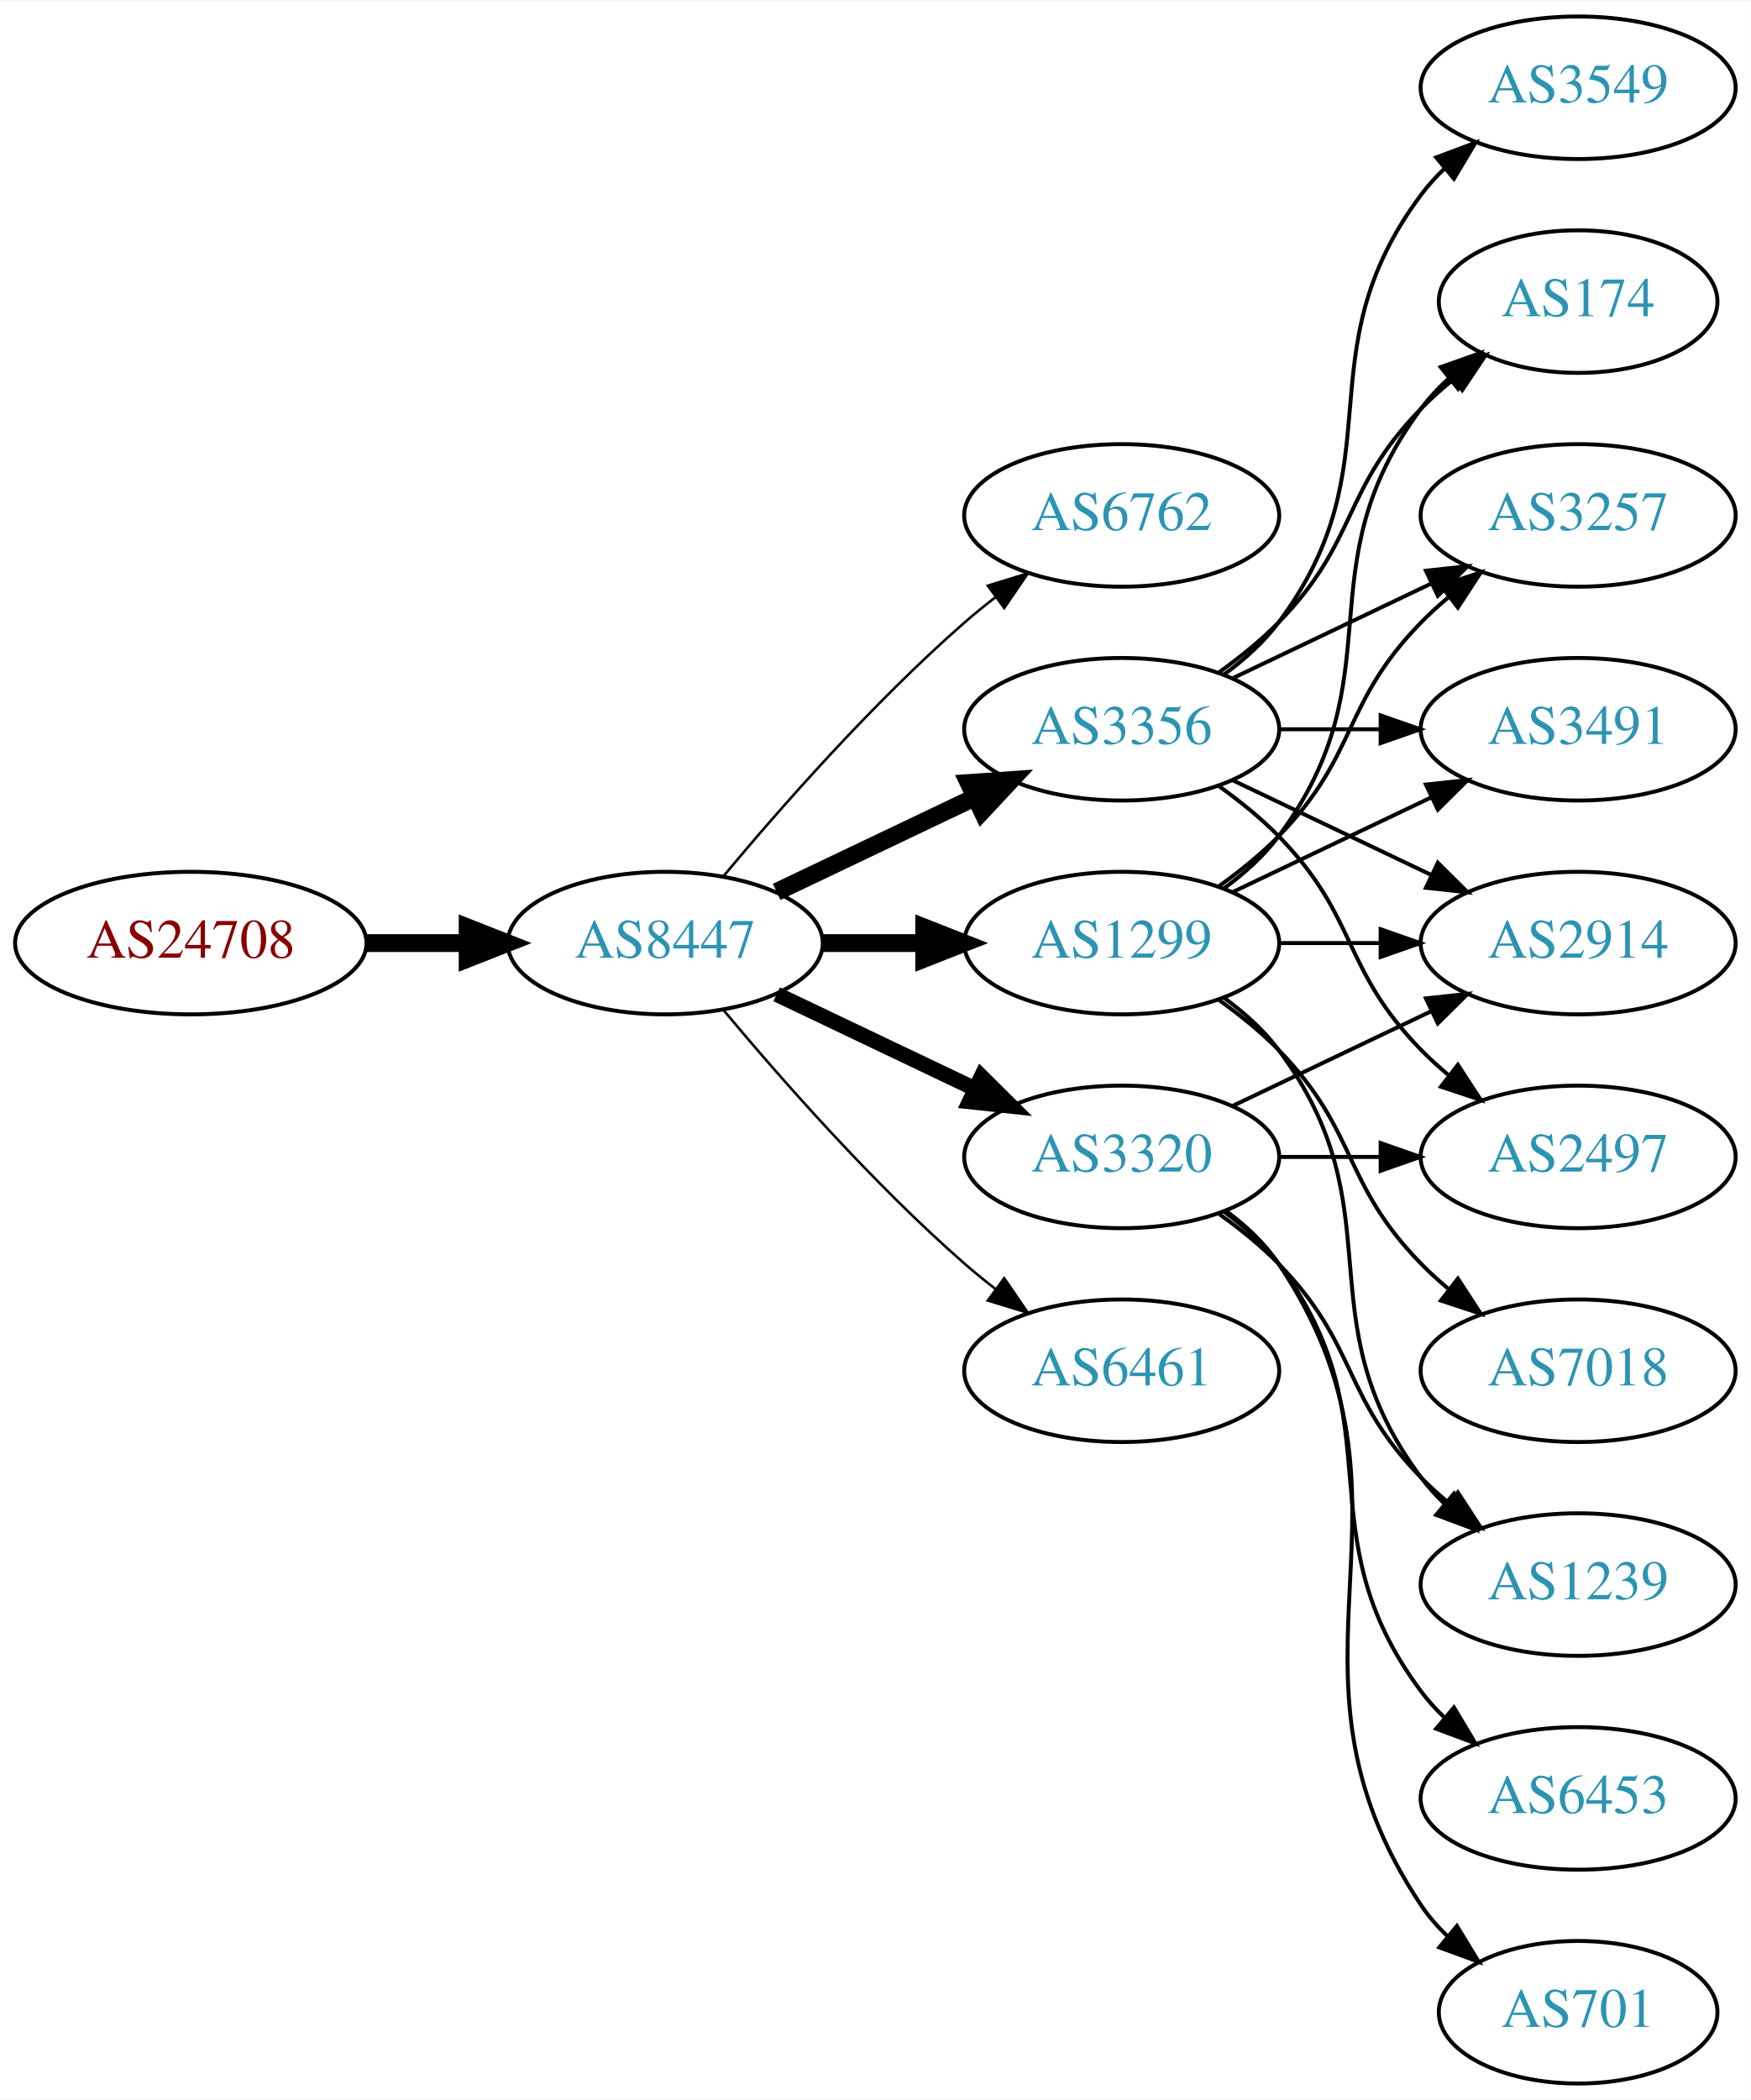
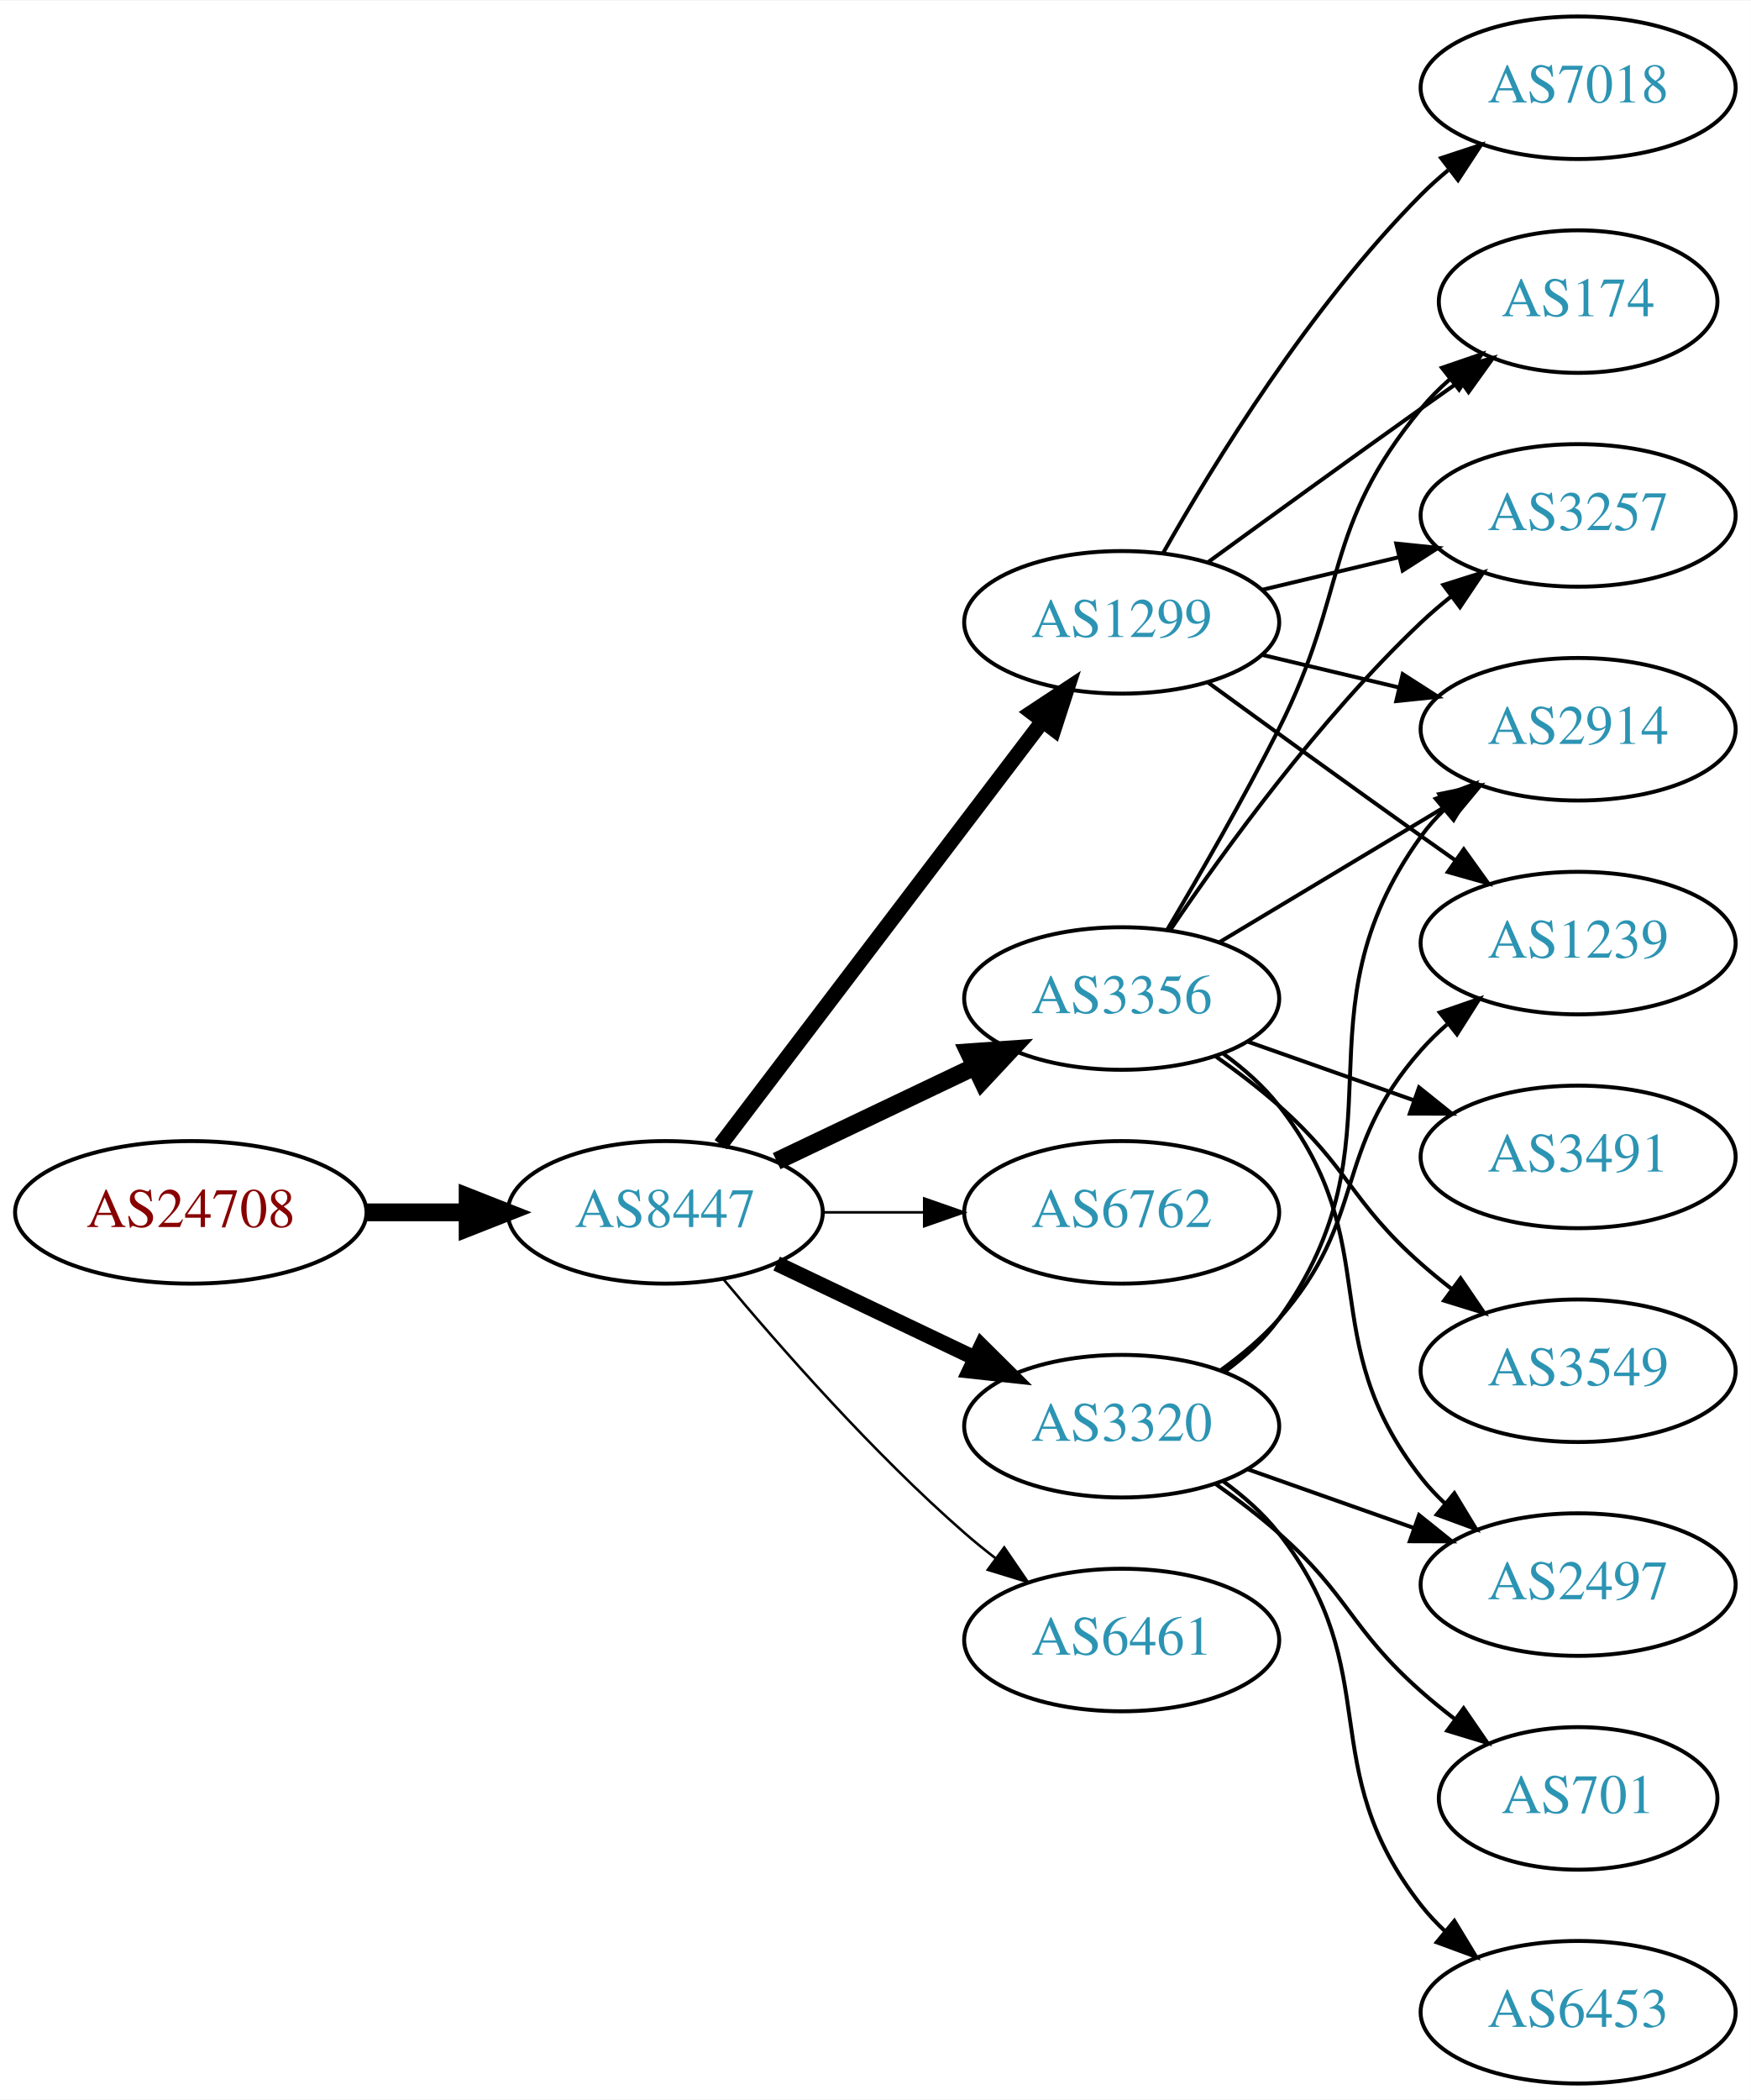
<svg xmlns="http://www.w3.org/2000/svg" xmlns:xlink="http://www.w3.org/1999/xlink" width="442pt" height="530pt" viewBox="0.00 0.00 442.27 530.00">
  <g id="graph0" class="graph" transform="scale(1 1) rotate(0) translate(4 526)">
    <polygon fill="white" stroke="none" points="-4,4 -4,-526 438.271,-526 438.271,4 -4,4" />
    <g id="node1" class="node">
      <g id="a_node1">
        <a xlink:href="/asn/24708" xlink:title="AS24708 ~ GRZ IT Center GmbH [AT]">
-           <ellipse fill="#ffffff" stroke="black" cx="44.196" cy="-288" rx="44.393" ry="18" />
-           <text text-anchor="middle" x="44.196" y="-284.3" font-family="Times,serif" font-size="14.00" fill="#880000">AS24708</text>
+           <ellipse fill="#ffffff" stroke="black" cx="44.196" cy="-220" rx="44.393" ry="18" />
+           <text text-anchor="middle" x="44.196" y="-216.3" font-family="Times,serif" font-size="14.00" fill="#880000">AS24708</text>
        </a>
      </g>
    </g>
    <g id="node2" class="node">
      <g id="a_node2">
        <a xlink:href="/asn/8447" xlink:title="AS8447 ~ A1 Telekom Austria AG [AT]">
-           <ellipse fill="#ffffff" stroke="black" cx="164.039" cy="-288" rx="39.794" ry="18" />
-           <text text-anchor="middle" x="164.039" y="-284.3" font-family="Times,serif" font-size="14.00" fill="#2c94b3">AS8447</text>
+           <ellipse fill="#ffffff" stroke="black" cx="164.039" cy="-220" rx="39.794" ry="18" />
+           <text text-anchor="middle" x="164.039" y="-216.3" font-family="Times,serif" font-size="14.00" fill="#2c94b3">AS8447</text>
        </a>
      </g>
    </g>
    <g id="edge1" class="edge">
-       <path fill="none" stroke="black" stroke-width="4.5" d="M88.407,-288C96.72,-288 105.482,-288 113.965,-288" />
-       <polygon fill="black" stroke="black" stroke-width="4.5" points="114.123,-291.938 124.123,-288 114.123,-284.063 114.123,-291.938" />
+       <path fill="none" stroke="black" stroke-width="4.5" d="M88.407,-220C96.72,-220 105.482,-220 113.965,-220" />
+       <polygon fill="black" stroke="black" stroke-width="4.5" points="114.123,-223.938 124.123,-220 114.123,-216.063 114.123,-223.938" />
    </g>
    <g id="node3" class="node">
      <g id="a_node3">
-         <a xlink:href="/asn/6762" xlink:title="AS6762 ~ TELECOM ITALIA SPARKLE S.p.A. [IT]">
-           <ellipse fill="#ffffff" stroke="black" cx="279.332" cy="-396" rx="39.794" ry="18" />
-           <text text-anchor="middle" x="279.332" y="-392.3" font-family="Times,serif" font-size="14.00" fill="#2c94b3">AS6762</text>
+         <a xlink:href="/asn/1299" xlink:title="AS1299 ~ Telia Carrier [EU]">
+           <ellipse fill="#ffffff" stroke="black" cx="279.332" cy="-369" rx="39.794" ry="18" />
+           <text text-anchor="middle" x="279.332" y="-365.3" font-family="Times,serif" font-size="14.00" fill="#2c94b3">AS1299</text>
        </a>
      </g>
    </g>
    <g id="edge2" class="edge">
-       <path fill="none" stroke="black" stroke-width="0.643" d="M178.669,-304.817C192.951,-321.929 216.498,-348.745 239.685,-369 242.151,-371.154 244.789,-373.294 247.487,-375.372" />
-       <polygon fill="black" stroke="black" stroke-width="0.643" points="245.512,-378.264 255.641,-381.37 249.66,-372.625 245.512,-378.264" />
+       <path fill="none" stroke="black" stroke-width="3.857" d="M178.035,-237.092C198.011,-263.364 236.362,-313.802 259.418,-344.125" />
+       <polygon fill="black" stroke="black" stroke-width="3.857" points="256.648,-346.265 265.487,-352.107 262.22,-342.028 256.648,-346.265" />
    </g>
    <g id="node4" class="node">
      <g id="a_node4">
-         <a xlink:href="/asn/1299" xlink:title="AS1299 ~ Telia Carrier [EU]">
-           <ellipse fill="#ffffff" stroke="black" cx="279.332" cy="-288" rx="39.794" ry="18" />
-           <text text-anchor="middle" x="279.332" y="-284.3" font-family="Times,serif" font-size="14.00" fill="#2c94b3">AS1299</text>
+         <a xlink:href="/asn/3356" xlink:title="AS3356 ~ Level 3 Parent, LLC [US]">
+           <ellipse fill="#ffffff" stroke="black" cx="279.332" cy="-274" rx="39.794" ry="18" />
+           <text text-anchor="middle" x="279.332" y="-270.3" font-family="Times,serif" font-size="14.00" fill="#2c94b3">AS3356</text>
        </a>
      </g>
    </g>
    <g id="edge3" class="edge">
-       <path fill="none" stroke="black" stroke-width="4.5" d="M203.711,-288C211.914,-288 220.678,-288 229.21,-288" />
-       <polygon fill="black" stroke="black" stroke-width="4.5" points="229.449,-291.938 239.449,-288 229.449,-284.063 229.449,-291.938" />
+       <path fill="none" stroke="black" stroke-width="4.5" d="M192.175,-232.934C207.169,-240.081 225.99,-249.052 242.213,-256.785" />
+       <polygon fill="black" stroke="black" stroke-width="4.5" points="240.695,-260.423 251.417,-261.171 244.084,-253.314 240.695,-260.423" />
    </g>
    <g id="node5" class="node">
      <g id="a_node5">
-         <a xlink:href="/asn/3356" xlink:title="AS3356 ~ Level 3 Parent, LLC [US]">
-           <ellipse fill="#ffffff" stroke="black" cx="279.332" cy="-342" rx="39.794" ry="18" />
-           <text text-anchor="middle" x="279.332" y="-338.3" font-family="Times,serif" font-size="14.00" fill="#2c94b3">AS3356</text>
+         <a xlink:href="/asn/6762" xlink:title="AS6762 ~ TELECOM ITALIA SPARKLE S.p.A. [IT]">
+           <ellipse fill="#ffffff" stroke="black" cx="279.332" cy="-220" rx="39.794" ry="18" />
+           <text text-anchor="middle" x="279.332" y="-216.3" font-family="Times,serif" font-size="14.00" fill="#2c94b3">AS6762</text>
        </a>
      </g>
    </g>
    <g id="edge4" class="edge">
-       <path fill="none" stroke="black" stroke-width="4.5" d="M192.175,-300.934C207.169,-308.081 225.99,-317.052 242.213,-324.785" />
-       <polygon fill="black" stroke="black" stroke-width="4.5" points="240.695,-328.423 251.417,-329.171 244.084,-321.314 240.695,-328.423" />
+       <path fill="none" stroke="black" stroke-width="0.643" d="M203.711,-220C211.914,-220 220.678,-220 229.21,-220" />
+       <polygon fill="black" stroke="black" stroke-width="0.643" points="229.449,-223.5 239.449,-220 229.449,-216.5 229.449,-223.5" />
    </g>
    <g id="node6" class="node">
      <g id="a_node6">
        <a xlink:href="/asn/3320" xlink:title="AS3320 ~ DTAG [DE]">
-           <ellipse fill="#ffffff" stroke="black" cx="279.332" cy="-234" rx="39.794" ry="18" />
-           <text text-anchor="middle" x="279.332" y="-230.3" font-family="Times,serif" font-size="14.00" fill="#2c94b3">AS3320</text>
+           <ellipse fill="#ffffff" stroke="black" cx="279.332" cy="-166" rx="39.794" ry="18" />
+           <text text-anchor="middle" x="279.332" y="-162.3" font-family="Times,serif" font-size="14.00" fill="#2c94b3">AS3320</text>
        </a>
      </g>
    </g>
    <g id="edge5" class="edge">
-       <path fill="none" stroke="black" stroke-width="3.857" d="M192.175,-275.066C207.169,-267.919 225.99,-258.948 242.213,-251.215" />
-       <polygon fill="black" stroke="black" stroke-width="3.857" points="243.895,-254.291 251.417,-246.829 240.884,-247.972 243.895,-254.291" />
+       <path fill="none" stroke="black" stroke-width="3.857" d="M192.175,-207.066C207.169,-199.919 225.99,-190.948 242.213,-183.215" />
+       <polygon fill="black" stroke="black" stroke-width="3.857" points="243.895,-186.291 251.417,-178.829 240.884,-179.972 243.895,-186.291" />
    </g>
    <g id="node7" class="node">
      <g id="a_node7">
        <a xlink:href="/asn/6461" xlink:title="AS6461 ~ Zayo Bandwidth [US]">
-           <ellipse fill="#ffffff" stroke="black" cx="279.332" cy="-180" rx="39.794" ry="18" />
-           <text text-anchor="middle" x="279.332" y="-176.3" font-family="Times,serif" font-size="14.00" fill="#2c94b3">AS6461</text>
+           <ellipse fill="#ffffff" stroke="black" cx="279.332" cy="-112" rx="39.794" ry="18" />
+           <text text-anchor="middle" x="279.332" y="-108.3" font-family="Times,serif" font-size="14.00" fill="#2c94b3">AS6461</text>
        </a>
      </g>
    </g>
    <g id="edge6" class="edge">
-       <path fill="none" stroke="black" stroke-width="0.643" d="M178.669,-271.183C192.951,-254.071 216.498,-227.255 239.685,-207 242.151,-204.846 244.789,-202.706 247.487,-200.628" />
-       <polygon fill="black" stroke="black" stroke-width="0.643" points="249.66,-203.375 255.641,-194.63 245.512,-197.736 249.66,-203.375" />
+       <path fill="none" stroke="black" stroke-width="0.643" d="M178.669,-203.183C192.951,-186.071 216.498,-159.255 239.685,-139 242.151,-136.846 244.789,-134.706 247.487,-132.628" />
+       <polygon fill="black" stroke="black" stroke-width="0.643" points="249.66,-135.375 255.641,-126.63 245.512,-129.736 249.66,-135.375" />
    </g>
    <g id="node8" class="node">
      <g id="a_node8">
-         <a xlink:href="/asn/2914" xlink:title="AS2914 ~ NTT America, Inc. [US]">
-           <ellipse fill="#ffffff" stroke="black" cx="394.625" cy="-288" rx="39.794" ry="18" />
-           <text text-anchor="middle" x="394.625" y="-284.3" font-family="Times,serif" font-size="14.00" fill="#2c94b3">AS2914</text>
-         </a>
-       </g>
-     </g>
-     <g id="edge7" class="edge">
-       <path fill="none" stroke="black" d="M319.004,-288C327.207,-288 335.971,-288 344.503,-288" />
-       <polygon fill="black" stroke="black" points="344.742,-291.5 354.742,-288 344.742,-284.5 344.742,-291.5" />
-     </g>
-     <g id="node9" class="node">
-       <g id="a_node9">
        <a xlink:href="/asn/174" xlink:title="AS174 ~ Cogent Communications [US]">
          <ellipse fill="#ffffff" stroke="black" cx="394.625" cy="-450" rx="35.194" ry="18" />
          <text text-anchor="middle" x="394.625" y="-446.3" font-family="Times,serif" font-size="14.00" fill="#2c94b3">AS174</text>
        </a>
      </g>
    </g>
+     <g id="edge7" class="edge">
+       <path fill="none" stroke="black" d="M301.18,-384.222C316.114,-395.091 336.727,-410.025 354.978,-423 358.188,-425.282 361.557,-427.661 364.912,-430.018" />
+       <polygon fill="black" stroke="black" points="362.924,-432.899 373.123,-435.77 366.94,-427.166 362.924,-432.899" />
+     </g>
+     <g id="node9" class="node">
+       <g id="a_node9">
+         <a xlink:href="/asn/2914" xlink:title="AS2914 ~ NTT America, Inc. [US]">
+           <ellipse fill="#ffffff" stroke="black" cx="394.625" cy="-342" rx="39.794" ry="18" />
+           <text text-anchor="middle" x="394.625" y="-338.3" font-family="Times,serif" font-size="14.00" fill="#2c94b3">AS2914</text>
+         </a>
+       </g>
+     </g>
    <g id="edge8" class="edge">
-       <path fill="none" stroke="black" d="M305.262,-301.882C310.338,-305.611 315.256,-310.016 318.978,-315 349.249,-355.542 324.707,-382.458 354.978,-423 356.986,-425.689 359.342,-428.209 361.883,-430.546" />
-       <polygon fill="black" stroke="black" points="359.912,-433.452 369.898,-436.989 364.297,-427.996 359.912,-433.452" />
+       <path fill="none" stroke="black" d="M314.939,-360.752C325.81,-358.162 337.964,-355.265 349.407,-352.538" />
+       <polygon fill="black" stroke="black" points="350.313,-355.92 359.229,-350.197 348.69,-349.111 350.313,-355.92" />
    </g>
    <g id="node10" class="node">
      <g id="a_node10">
        <a xlink:href="/asn/7018" xlink:title="AS7018 ~ AT&amp;T Services, Inc. [US]">
-           <ellipse fill="#ffffff" stroke="black" cx="394.625" cy="-180" rx="39.794" ry="18" />
-           <text text-anchor="middle" x="394.625" y="-176.3" font-family="Times,serif" font-size="14.00" fill="#2c94b3">AS7018</text>
+           <ellipse fill="#ffffff" stroke="black" cx="394.625" cy="-504" rx="39.794" ry="18" />
+           <text text-anchor="middle" x="394.625" y="-500.3" font-family="Times,serif" font-size="14.00" fill="#2c94b3">AS7018</text>
        </a>
      </g>
    </g>
    <g id="edge9" class="edge">
-       <path fill="none" stroke="black" d="M303.926,-273.611C309.182,-269.852 314.513,-265.563 318.978,-261 339.151,-240.383 334.806,-227.617 354.978,-207 357.071,-204.861 359.354,-202.782 361.731,-200.79" />
-       <polygon fill="black" stroke="black" points="364.249,-203.268 370.031,-194.389 359.974,-197.725 364.249,-203.268" />
+       <path fill="none" stroke="black" d="M289.791,-386.49C302.573,-409.096 327.005,-448.886 354.978,-477 357.089,-479.121 359.385,-481.188 361.77,-483.171" />
+       <polygon fill="black" stroke="black" points="360.023,-486.242 370.086,-489.556 364.286,-480.69 360.023,-486.242" />
    </g>
    <g id="node11" class="node">
      <g id="a_node11">
+         <a xlink:href="/asn/1239" xlink:title="AS1239 ~ Sprint [US]">
+           <ellipse fill="#ffffff" stroke="black" cx="394.625" cy="-288" rx="39.794" ry="18" />
+           <text text-anchor="middle" x="394.625" y="-284.3" font-family="Times,serif" font-size="14.00" fill="#2c94b3">AS1239</text>
+         </a>
+       </g>
+     </g>
+     <g id="edge10" class="edge">
+       <path fill="none" stroke="black" d="M301.18,-353.778C316.114,-342.909 336.727,-327.975 354.978,-315 357.799,-312.995 360.742,-310.915 363.69,-308.841" />
+       <polygon fill="black" stroke="black" points="365.736,-311.681 371.914,-303.074 361.717,-305.95 365.736,-311.681" />
+     </g>
+     <g id="node12" class="node">
+       <g id="a_node12">
        <a xlink:href="/asn/3257" xlink:title="AS3257 ~ GTT [DE]">
          <ellipse fill="#ffffff" stroke="black" cx="394.625" cy="-396" rx="39.794" ry="18" />
          <text text-anchor="middle" x="394.625" y="-392.3" font-family="Times,serif" font-size="14.00" fill="#2c94b3">AS3257</text>
        </a>
      </g>
    </g>
-     <g id="edge10" class="edge">
-       <path fill="none" stroke="black" d="M303.926,-302.389C309.182,-306.148 314.513,-310.437 318.978,-315 339.151,-335.617 334.806,-348.383 354.978,-369 357.071,-371.139 359.354,-373.218 361.731,-375.21" />
-       <polygon fill="black" stroke="black" points="359.974,-378.275 370.031,-381.611 364.249,-372.732 359.974,-378.275" />
-     </g>
-     <g id="node12" class="node">
-       <g id="a_node12">
-         <a xlink:href="/asn/1239" xlink:title="AS1239 ~ Sprint [US]">
-           <ellipse fill="#ffffff" stroke="black" cx="394.625" cy="-126" rx="39.794" ry="18" />
-           <text text-anchor="middle" x="394.625" y="-122.3" font-family="Times,serif" font-size="14.00" fill="#2c94b3">AS1239</text>
-         </a>
-       </g>
-     </g>
    <g id="edge11" class="edge">
-       <path fill="none" stroke="black" d="M305.262,-274.118C310.338,-270.389 315.256,-265.984 318.978,-261 349.249,-220.458 324.707,-193.542 354.978,-153 356.723,-150.664 358.73,-148.455 360.893,-146.383" />
-       <polygon fill="black" stroke="black" points="363.253,-148.973 368.694,-139.882 358.771,-143.595 363.253,-148.973" />
+       <path fill="none" stroke="black" d="M314.939,-377.248C325.81,-379.838 337.964,-382.735 349.407,-385.462" />
+       <polygon fill="black" stroke="black" points="348.69,-388.889 359.229,-387.803 350.313,-382.08 348.69,-388.889" />
+     </g>
+     <g id="edge12" class="edge">
+       <path fill="none" stroke="black" d="M290.823,-291.353C298.885,-304.942 310.105,-324.423 318.978,-342 336.732,-377.168 329.913,-392.606 354.978,-423 357.113,-425.589 359.556,-428.041 362.152,-430.334" />
+       <polygon fill="black" stroke="black" points="360.229,-433.275 370.251,-436.712 364.56,-427.775 360.229,-433.275" />
+     </g>
+     <g id="edge14" class="edge">
+       <path fill="none" stroke="black" d="M304.082,-288.255C320.698,-298.229 343.094,-311.671 361.331,-322.617" />
+       <polygon fill="black" stroke="black" points="359.531,-325.618 369.906,-327.764 363.133,-319.616 359.531,-325.618" />
+     </g>
+     <g id="edge15" class="edge">
+       <path fill="none" stroke="black" d="M291.651,-291.378C305.225,-311.444 329.371,-344.792 354.978,-369 357.357,-371.249 359.936,-373.454 362.595,-375.575" />
+       <polygon fill="black" stroke="black" points="360.587,-378.444 370.688,-381.64 364.785,-372.843 360.587,-378.444" />
    </g>
    <g id="node13" class="node">
      <g id="a_node13">
        <a xlink:href="/asn/3491" xlink:title="AS3491 ~ PCCW Global, Inc. [US]">
-           <ellipse fill="#ffffff" stroke="black" cx="394.625" cy="-342" rx="39.794" ry="18" />
-           <text text-anchor="middle" x="394.625" y="-338.3" font-family="Times,serif" font-size="14.00" fill="#2c94b3">AS3491</text>
-         </a>
-       </g>
-     </g>
-     <g id="edge12" class="edge">
-       <path fill="none" stroke="black" d="M307.468,-300.934C322.462,-308.081 341.283,-317.052 357.506,-324.785" />
-       <polygon fill="black" stroke="black" points="356.177,-328.028 366.71,-329.171 359.188,-321.709 356.177,-328.028" />
+           <ellipse fill="#ffffff" stroke="black" cx="394.625" cy="-234" rx="39.794" ry="18" />
+           <text text-anchor="middle" x="394.625" y="-230.3" font-family="Times,serif" font-size="14.00" fill="#2c94b3">AS3491</text>
+         </a>
+       </g>
    </g>
    <g id="edge13" class="edge">
-       <path fill="none" stroke="black" d="M307.468,-329.066C322.462,-321.919 341.283,-312.948 357.506,-305.215" />
-       <polygon fill="black" stroke="black" points="359.188,-308.291 366.71,-300.829 356.177,-301.972 359.188,-308.291" />
-     </g>
-     <g id="edge15" class="edge">
-       <path fill="none" stroke="black" d="M303.926,-356.389C309.182,-360.148 314.513,-364.437 318.978,-369 339.151,-389.617 334.806,-402.383 354.978,-423 357.457,-425.534 360.204,-427.983 363.056,-430.304" />
-       <polygon fill="black" stroke="black" points="361.148,-433.248 371.242,-436.468 365.359,-427.657 361.148,-433.248" />
-     </g>
-     <g id="edge18" class="edge">
-       <path fill="none" stroke="black" d="M307.468,-354.934C322.462,-362.081 341.283,-371.052 357.506,-378.785" />
-       <polygon fill="black" stroke="black" points="356.177,-382.028 366.71,-383.171 359.188,-375.709 356.177,-382.028" />
-     </g>
-     <g id="edge17" class="edge">
-       <path fill="none" stroke="black" d="M319.004,-342C327.207,-342 335.971,-342 344.503,-342" />
-       <polygon fill="black" stroke="black" points="344.742,-345.5 354.742,-342 344.742,-338.5 344.742,-345.5" />
+       <path fill="none" stroke="black" d="M311.289,-263.07C324.153,-258.528 339.259,-253.195 352.995,-248.345" />
+       <polygon fill="black" stroke="black" points="354.44,-251.547 362.704,-244.917 352.109,-244.946 354.44,-251.547" />
    </g>
    <g id="node14" class="node">
      <g id="a_node14">
        <a xlink:href="/asn/2497" xlink:title="AS2497 ~ Internet Initiative Japan Inc. [JP]">
-           <ellipse fill="#ffffff" stroke="black" cx="394.625" cy="-234" rx="39.794" ry="18" />
-           <text text-anchor="middle" x="394.625" y="-230.3" font-family="Times,serif" font-size="14.00" fill="#2c94b3">AS2497</text>
-         </a>
-       </g>
-     </g>
-     <g id="edge14" class="edge">
-       <path fill="none" stroke="black" d="M303.926,-327.611C309.182,-323.852 314.513,-319.563 318.978,-315 339.151,-294.383 334.806,-281.617 354.978,-261 357.071,-258.861 359.354,-256.782 361.731,-254.79" />
-       <polygon fill="black" stroke="black" points="364.249,-257.268 370.031,-248.389 359.974,-251.725 364.249,-257.268" />
+           <ellipse fill="#ffffff" stroke="black" cx="394.625" cy="-126" rx="39.794" ry="18" />
+           <text text-anchor="middle" x="394.625" y="-122.3" font-family="Times,serif" font-size="14.00" fill="#2c94b3">AS2497</text>
+         </a>
+       </g>
+     </g>
+     <g id="edge16" class="edge">
+       <path fill="none" stroke="black" d="M305.101,-259.995C310.186,-256.272 315.148,-251.901 318.978,-247 346.526,-211.751 327.43,-188.249 354.978,-153 356.774,-150.703 358.818,-148.522 361.007,-146.469" />
+       <polygon fill="black" stroke="black" points="363.362,-149.064 368.855,-140.005 358.911,-143.661 363.362,-149.064" />
    </g>
    <g id="node15" class="node">
      <g id="a_node15">
        <a xlink:href="/asn/3549" xlink:title="AS3549 ~ Level 3 Parent, LLC [US]">
-           <ellipse fill="#ffffff" stroke="black" cx="394.625" cy="-504" rx="39.794" ry="18" />
-           <text text-anchor="middle" x="394.625" y="-500.3" font-family="Times,serif" font-size="14.00" fill="#2c94b3">AS3549</text>
-         </a>
-       </g>
-     </g>
-     <g id="edge16" class="edge">
-       <path fill="none" stroke="black" d="M305.262,-355.882C310.338,-359.611 315.256,-364.016 318.978,-369 349.249,-409.542 324.707,-436.458 354.978,-477 356.723,-479.336 358.73,-481.545 360.893,-483.617" />
-       <polygon fill="black" stroke="black" points="358.771,-486.405 368.694,-490.118 363.253,-481.027 358.771,-486.405" />
+           <ellipse fill="#ffffff" stroke="black" cx="394.625" cy="-180" rx="39.794" ry="18" />
+           <text text-anchor="middle" x="394.625" y="-176.3" font-family="Times,serif" font-size="14.00" fill="#2c94b3">AS3549</text>
+         </a>
+       </g>
+     </g>
+     <g id="edge17" class="edge">
+       <path fill="none" stroke="black" d="M303.058,-259.411C308.459,-255.6 314.072,-251.337 318.978,-247 336.898,-231.159 337.058,-222.841 354.978,-207 357.431,-204.832 360.061,-202.682 362.753,-200.597" />
+       <polygon fill="black" stroke="black" points="364.928,-203.342 370.898,-194.589 360.773,-197.709 364.928,-203.342" />
+     </g>
+     <g id="edge21" class="edge">
+       <path fill="none" stroke="black" d="M305.392,-179.787C310.461,-183.521 315.344,-187.952 318.978,-193 352.008,-238.881 321.948,-269.119 354.978,-315 356.682,-317.366 358.659,-319.597 360.802,-321.684" />
+       <polygon fill="black" stroke="black" points="358.659,-324.454 368.564,-328.213 363.165,-319.098 358.659,-324.454" />
    </g>
    <g id="edge19" class="edge">
-       <path fill="none" stroke="black" d="M307.468,-246.934C322.462,-254.081 341.283,-263.052 357.506,-270.785" />
-       <polygon fill="black" stroke="black" points="356.177,-274.028 366.71,-275.171 359.188,-267.709 356.177,-274.028" />
+       <path fill="none" stroke="black" d="M304.268,-180.071C309.51,-183.842 314.75,-188.217 318.978,-193 341.628,-218.62 332.328,-235.38 354.978,-261 356.96,-263.242 359.164,-265.394 361.487,-267.437" />
+       <polygon fill="black" stroke="black" points="359.675,-270.466 369.688,-273.929 364.02,-264.978 359.675,-270.466" />
    </g>
    <g id="edge20" class="edge">
-       <path fill="none" stroke="black" d="M303.926,-219.611C309.182,-215.852 314.513,-211.563 318.978,-207 339.151,-186.383 334.806,-173.617 354.978,-153 357.071,-150.861 359.354,-148.782 361.731,-146.79" />
-       <polygon fill="black" stroke="black" points="364.249,-149.268 370.031,-140.389 359.974,-143.725 364.249,-149.268" />
-     </g>
-     <g id="edge21" class="edge">
-       <path fill="none" stroke="black" d="M319.004,-234C327.207,-234 335.971,-234 344.503,-234" />
-       <polygon fill="black" stroke="black" points="344.742,-237.5 354.742,-234 344.742,-230.5 344.742,-237.5" />
+       <path fill="none" stroke="black" d="M311.289,-155.07C324.153,-150.528 339.259,-145.195 352.995,-140.345" />
+       <polygon fill="black" stroke="black" points="354.44,-143.547 362.704,-136.917 352.109,-136.946 354.44,-143.547" />
    </g>
    <g id="node16" class="node">
      <g id="a_node16">
-         <a xlink:href="/asn/6453" xlink:title="AS6453 ~ TATA COMMUNICATIONS (AMERICA) INC [US]">
-           <ellipse fill="#ffffff" stroke="black" cx="394.625" cy="-72" rx="39.794" ry="18" />
-           <text text-anchor="middle" x="394.625" y="-68.3" font-family="Times,serif" font-size="14.00" fill="#2c94b3">AS6453</text>
-         </a>
-       </g>
-     </g>
-     <g id="edge22" class="edge">
-       <path fill="none" stroke="black" d="M305.262,-220.118C310.338,-216.389 315.256,-211.984 318.978,-207 349.249,-166.458 324.707,-139.542 354.978,-99 356.723,-96.664 358.73,-94.455 360.893,-92.383" />
-       <polygon fill="black" stroke="black" points="363.253,-94.973 368.694,-85.882 358.771,-89.595 363.253,-94.973" />
+         <a xlink:href="/asn/701" xlink:title="AS701 ~ UUNET [US]">
+           <ellipse fill="#ffffff" stroke="black" cx="394.625" cy="-72" rx="35.194" ry="18" />
+           <text text-anchor="middle" x="394.625" y="-68.3" font-family="Times,serif" font-size="14.00" fill="#2c94b3">AS701</text>
+         </a>
+       </g>
+     </g>
+     <g id="edge18" class="edge">
+       <path fill="none" stroke="black" d="M303.058,-151.411C308.459,-147.6 314.072,-143.337 318.978,-139 336.898,-123.159 337.058,-114.841 354.978,-99 357.634,-96.652 360.498,-94.326 363.422,-92.081" />
+       <polygon fill="black" stroke="black" points="365.702,-94.75 371.706,-86.02 361.569,-89.1 365.702,-94.75" />
    </g>
    <g id="node17" class="node">
      <g id="a_node17">
-         <a xlink:href="/asn/701" xlink:title="AS701 ~ UUNET [US]">
-           <ellipse fill="#ffffff" stroke="black" cx="394.625" cy="-18" rx="35.194" ry="18" />
-           <text text-anchor="middle" x="394.625" y="-14.3" font-family="Times,serif" font-size="14.00" fill="#2c94b3">AS701</text>
-         </a>
-       </g>
-     </g>
-     <g id="edge23" class="edge">
-       <path fill="none" stroke="black" d="M305.651,-220.393C310.707,-216.649 315.518,-212.169 318.978,-207 360.003,-145.706 313.954,-106.294 354.978,-45 356.845,-42.211 359.105,-39.623 361.584,-37.243" />
-       <polygon fill="black" stroke="black" points="364.002,-39.786 369.507,-30.734 359.558,-34.378 364.002,-39.786" />
+         <a xlink:href="/asn/6453" xlink:title="AS6453 ~ TATA COMMUNICATIONS (AMERICA) INC [US]">
+           <ellipse fill="#ffffff" stroke="black" cx="394.625" cy="-18" rx="39.794" ry="18" />
+           <text text-anchor="middle" x="394.625" y="-14.3" font-family="Times,serif" font-size="14.00" fill="#2c94b3">AS6453</text>
+         </a>
+       </g>
+     </g>
+     <g id="edge22" class="edge">
+       <path fill="none" stroke="black" d="M305.101,-151.995C310.186,-148.272 315.148,-143.901 318.978,-139 346.526,-103.751 327.43,-80.249 354.978,-45 356.774,-42.703 358.818,-40.522 361.007,-38.469" />
+       <polygon fill="black" stroke="black" points="363.362,-41.064 368.855,-32.005 358.911,-35.661 363.362,-41.064" />
    </g>
  </g>
</svg>
